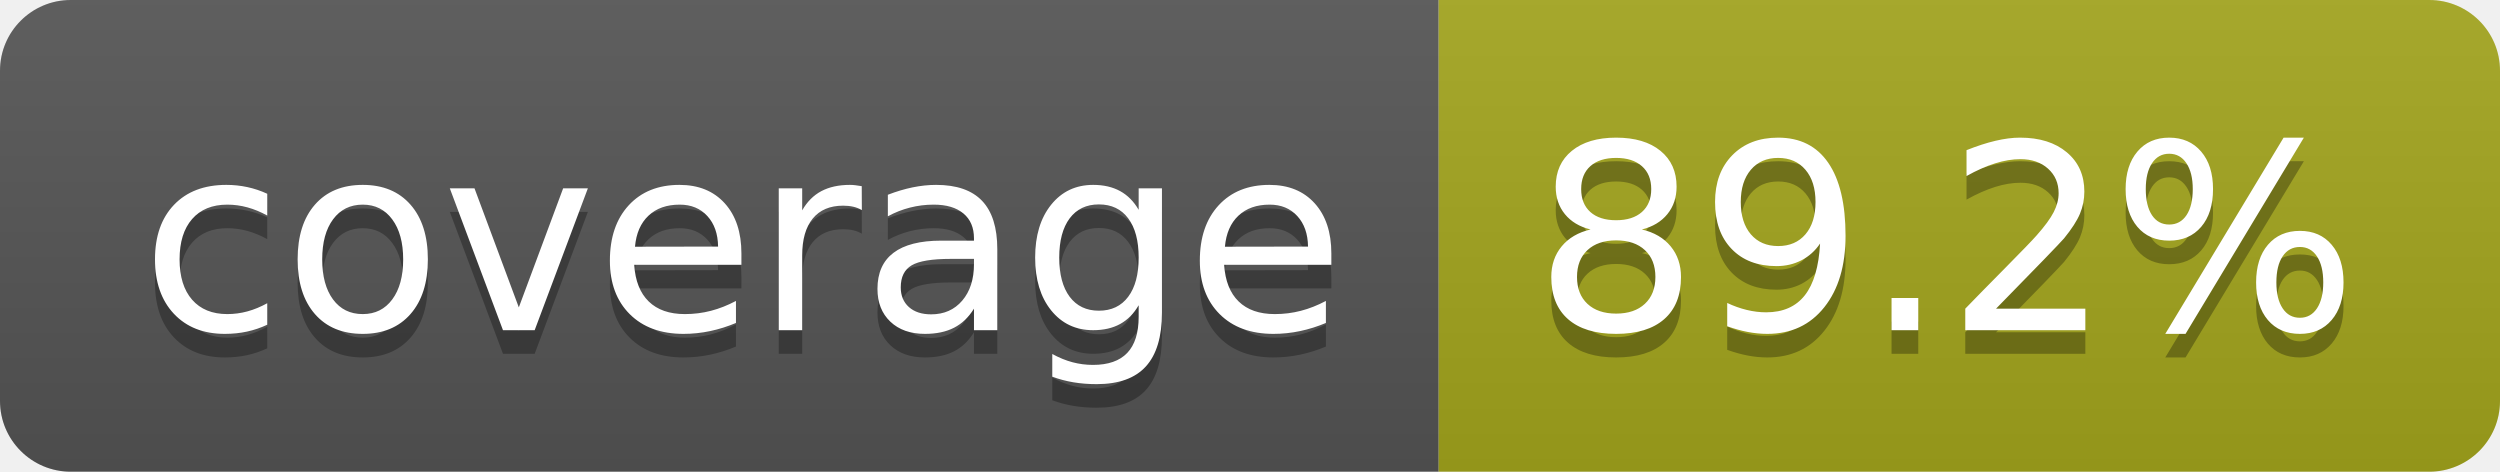
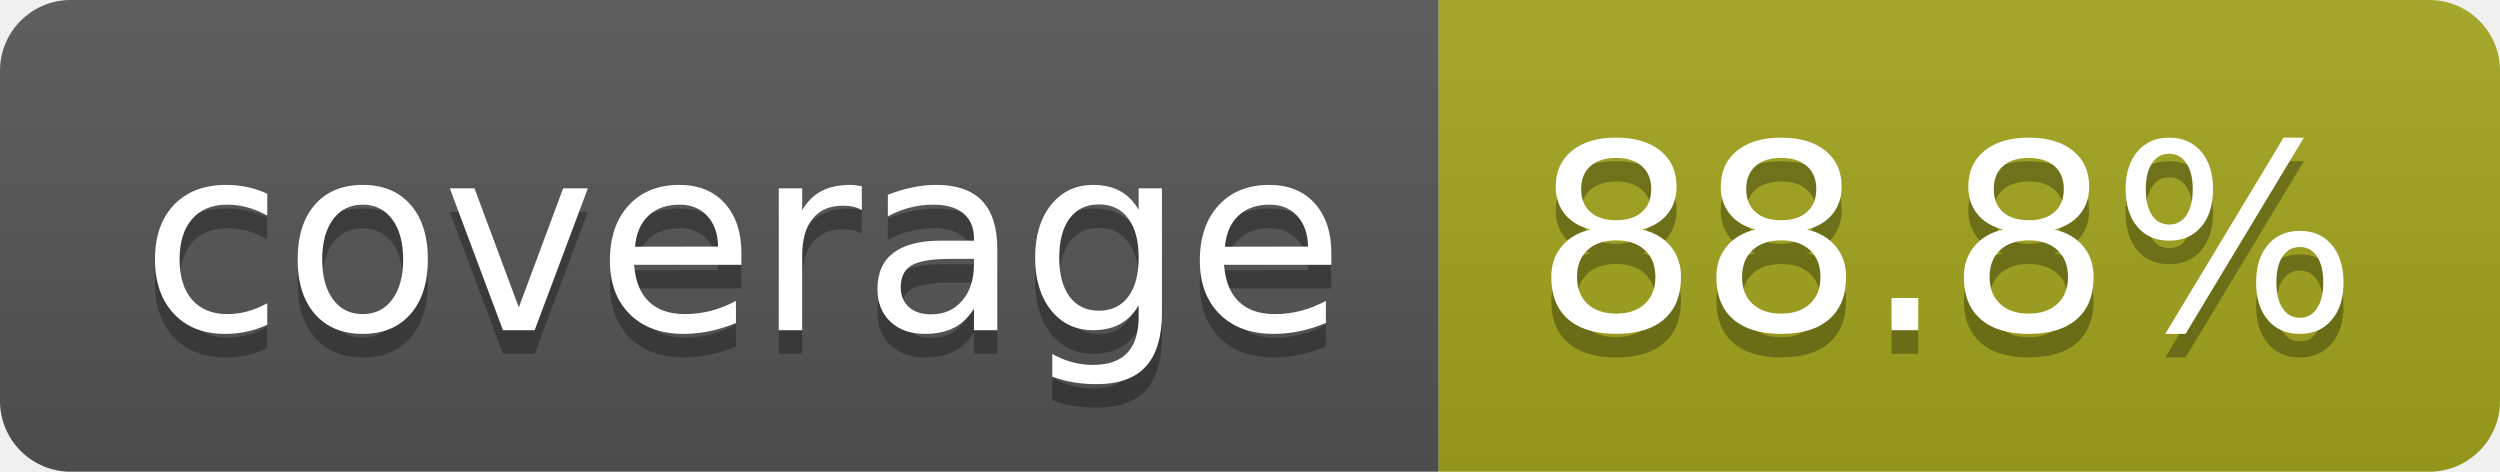
- <svg xmlns="http://www.w3.org/2000/svg" width="106" height="20" role="img" aria-label="coverage: 89.2%">
+ <svg xmlns="http://www.w3.org/2000/svg" width="106" height="20" role="img" aria-label="coverage: 88.8%">
  <linearGradient id="s" x2="0" y2="100%">
    <stop offset="0" stop-color="#bbb" stop-opacity=".1" />
    <stop offset="1" stop-opacity=".1" />
  </linearGradient>
  <clipPath id="r">
    <rect width="106" height="20" rx="3" fill="#fff" />
  </clipPath>
  <g clip-path="url(#r)">
    <rect width="61" height="20" fill="#555" />
    <rect x="61" width="45" height="20" fill="#a4a61d" />
    <rect width="106" height="20" fill="url(#s)" />
  </g>
  <g fill="#fff" text-anchor="middle" font-family="Verdana,Geneva,DejaVu Sans,sans-serif" text-rendering="geometricPrecision" font-size="110">
    <text aria-hidden="true" x="315" y="150" fill="#010101" fill-opacity=".3" transform="scale(.1)" textLength="510">coverage</text>
    <text x="315" y="140" transform="scale(.1)" fill="#fff" textLength="510">coverage</text>
-     <text aria-hidden="true" x="825" y="150" fill="#010101" fill-opacity=".3" transform="scale(.1)" textLength="350">89.2%</text>
-     <text x="825" y="140" transform="scale(.1)" fill="#fff" textLength="350">89.2%</text>
+     <text aria-hidden="true" x="825" y="150" fill="#010101" fill-opacity=".3" transform="scale(.1)" textLength="350">88.8%</text>
+     <text x="825" y="140" transform="scale(.1)" fill="#fff" textLength="350">88.8%</text>
  </g>
</svg>
